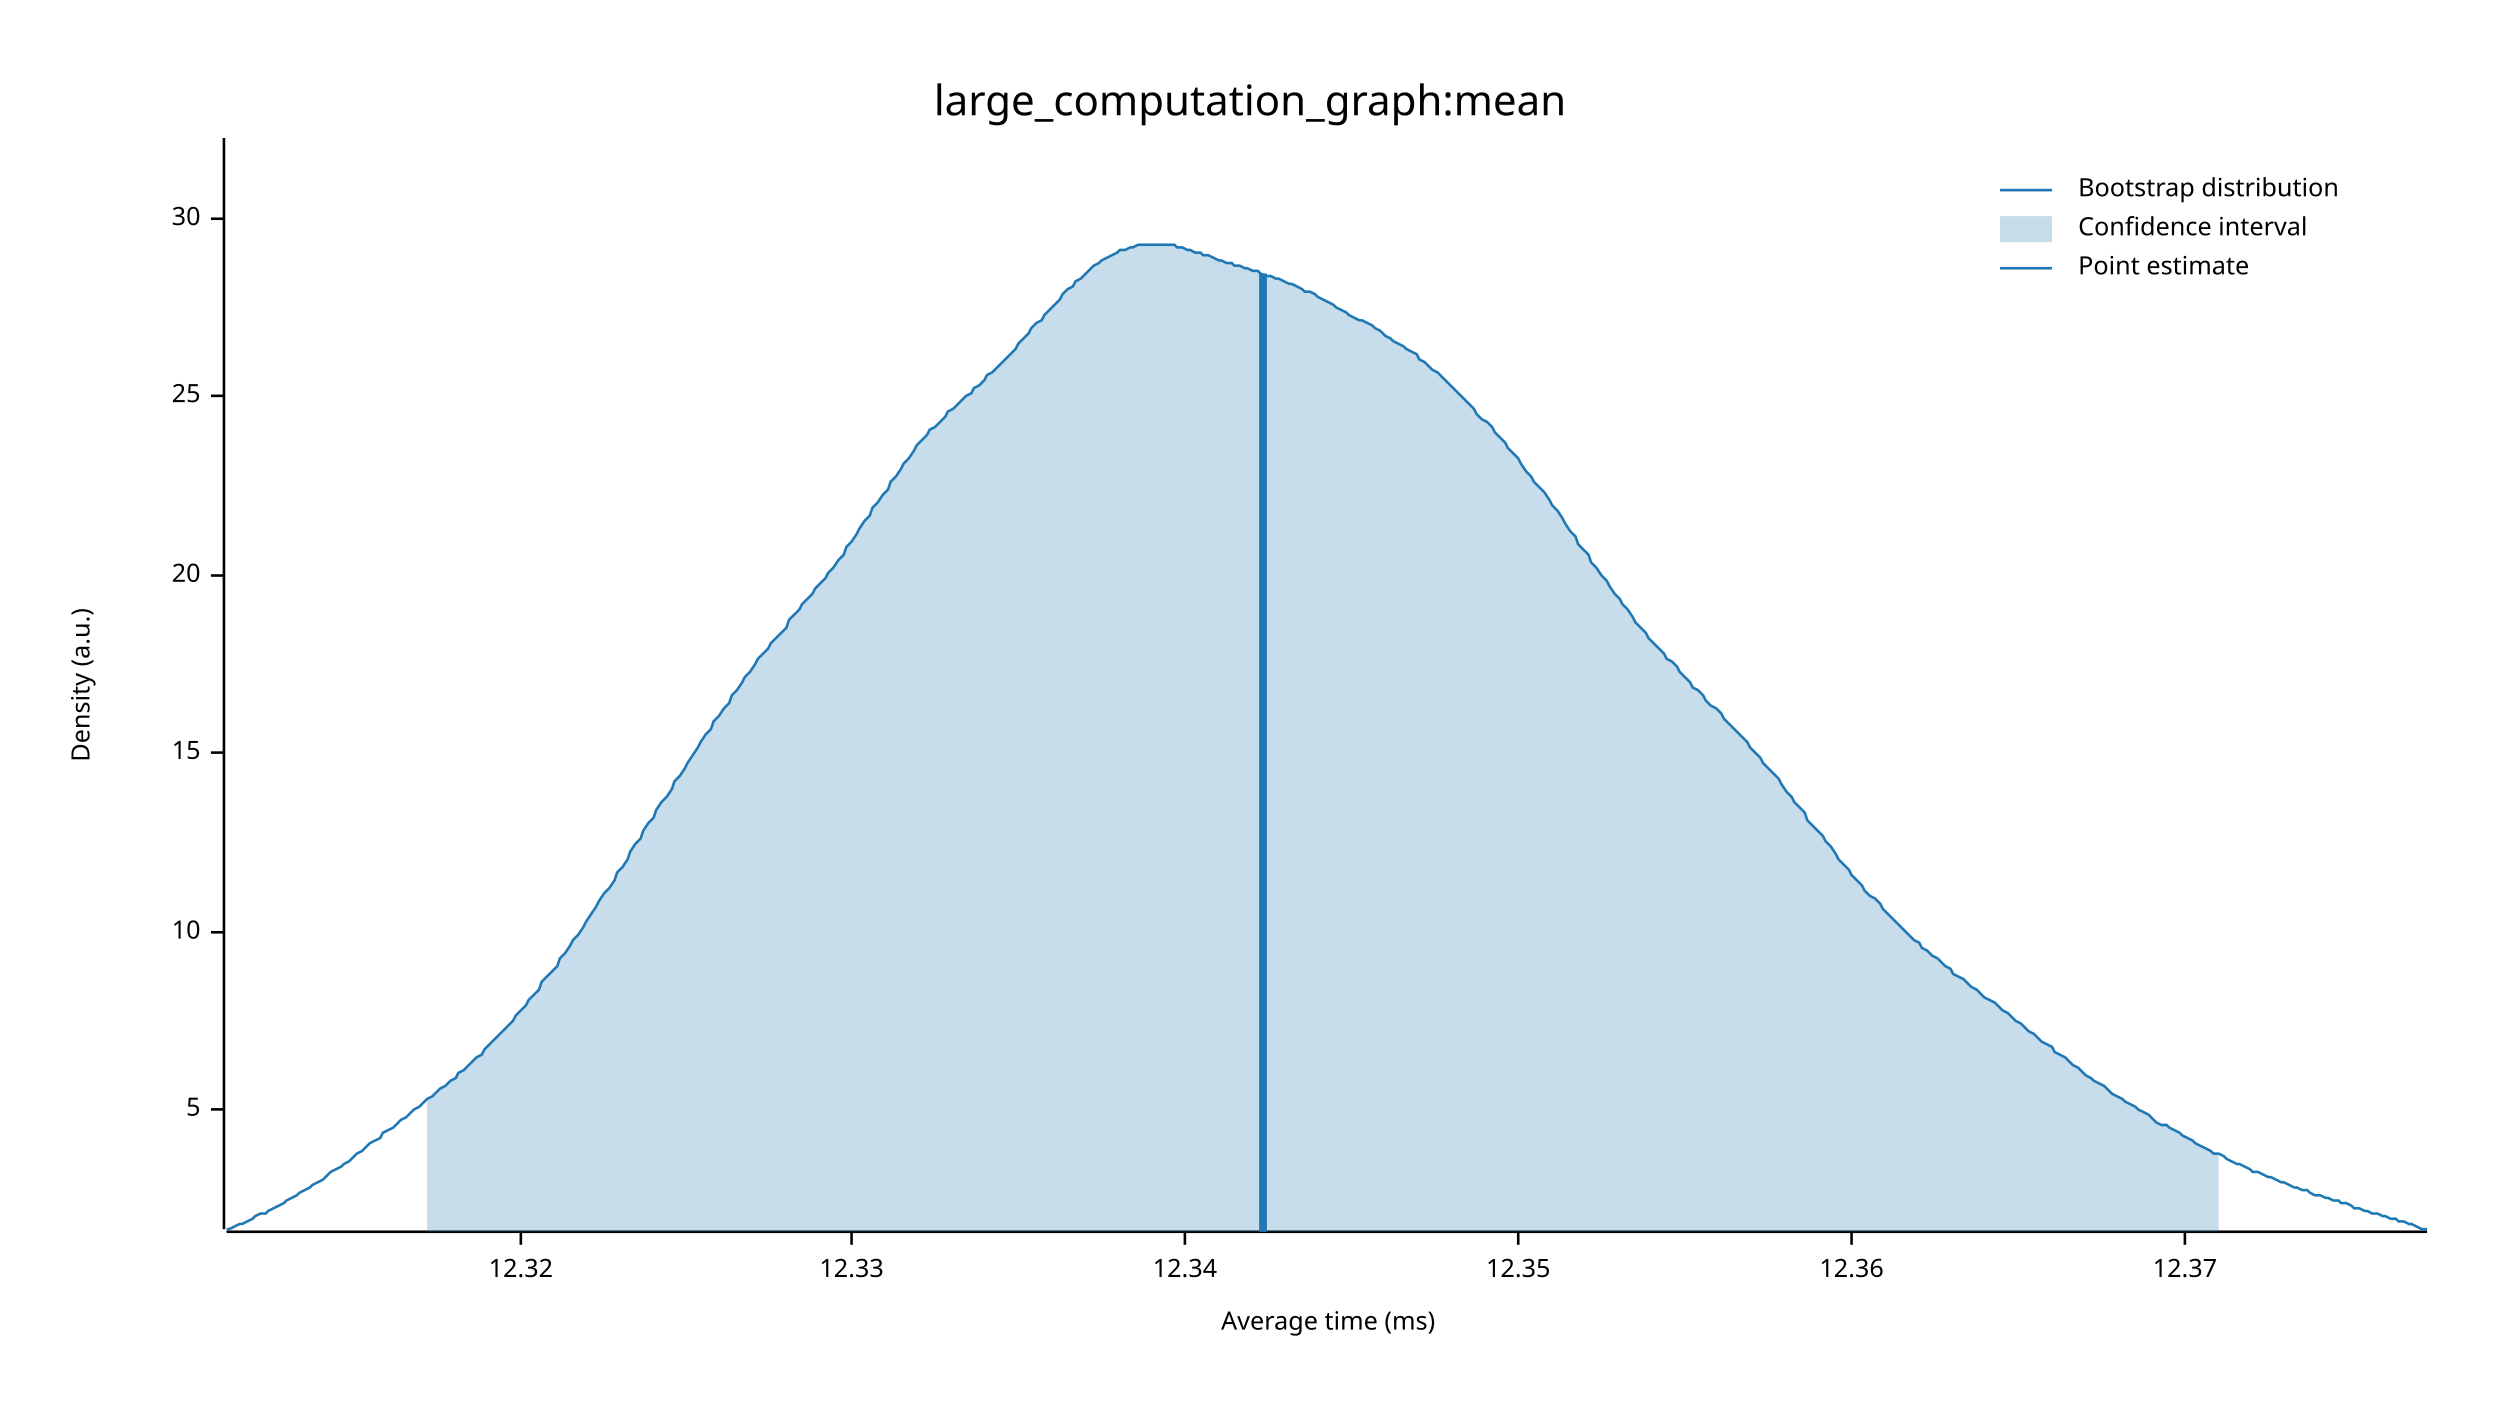
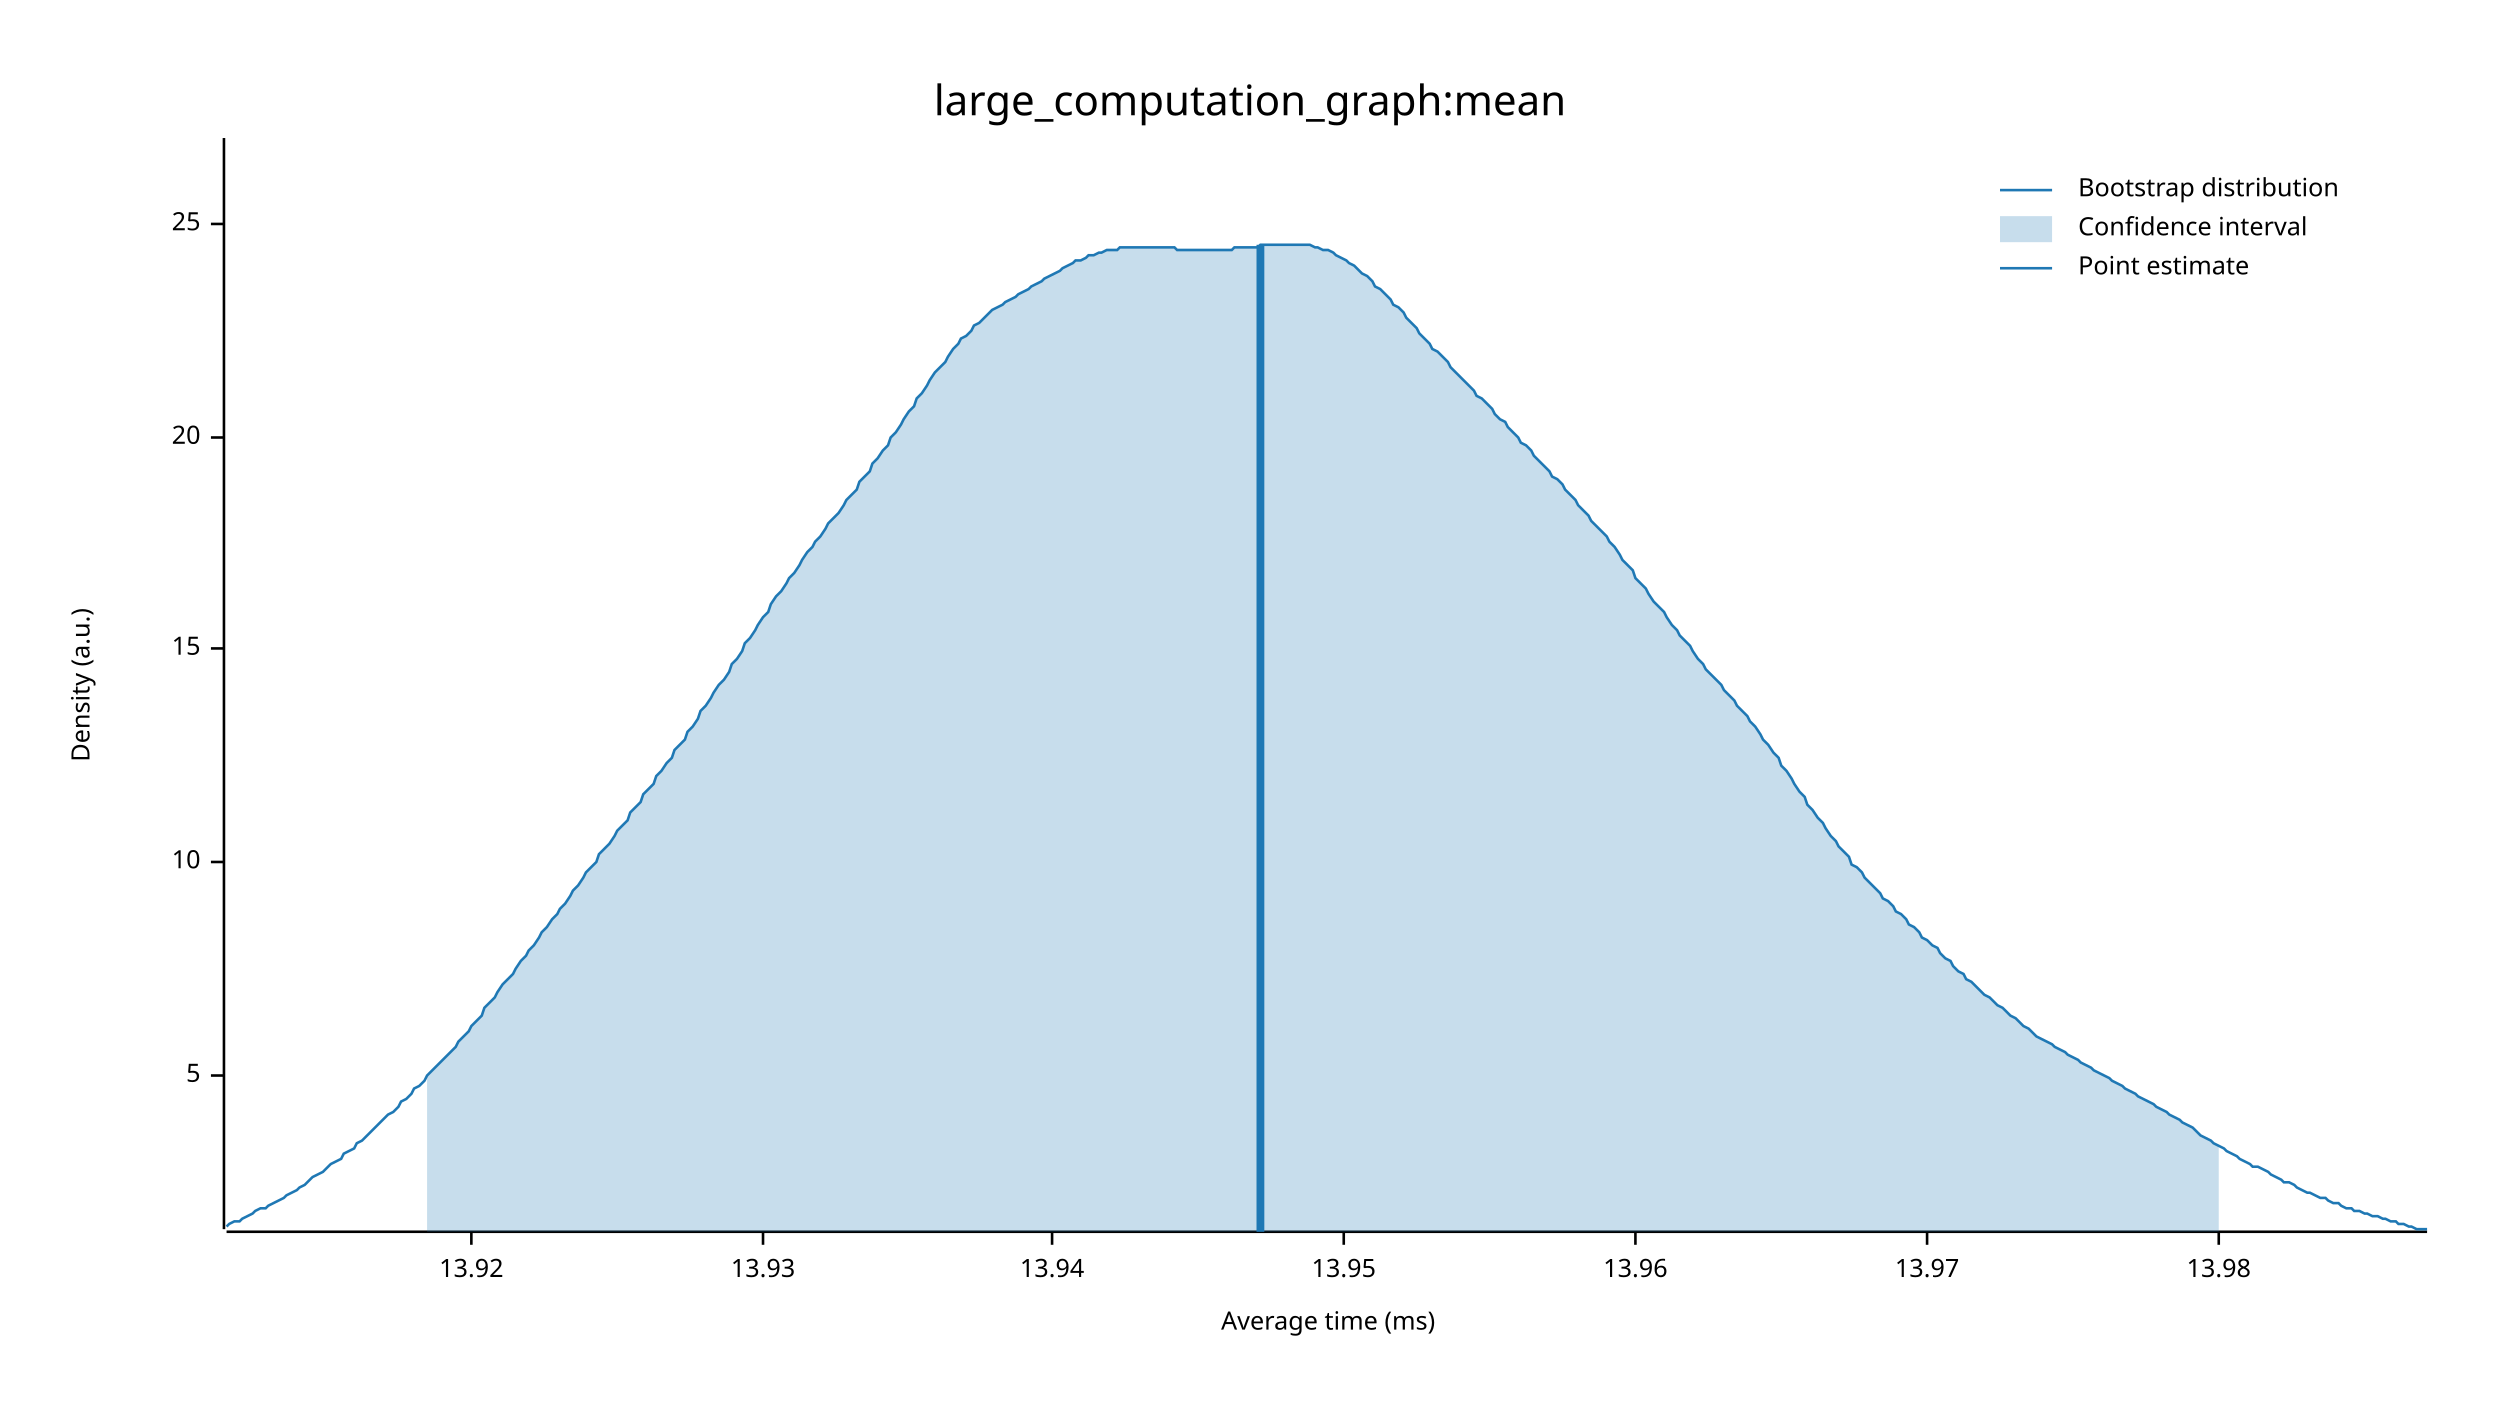
<svg xmlns="http://www.w3.org/2000/svg" width="960" height="540" viewBox="0 0 960 540">
  <text x="480" y="32" dy="0.76em" text-anchor="middle" font-family="sans-serif" font-size="16.129" opacity="1" fill="#000000">
large_computation_graph:mean
</text>
  <text x="27" y="263" dy="0.76em" text-anchor="middle" font-family="sans-serif" font-size="9.677" opacity="1" fill="#000000" transform="rotate(270, 27, 263)">
Density (a.u.)
</text>
  <text x="510" y="513" dy="-0.5ex" text-anchor="middle" font-family="sans-serif" font-size="9.677" opacity="1" fill="#000000">
Average time (ms)
</text>
  <polyline fill="none" opacity="1" stroke="#000000" stroke-width="1" points="86,53 86,472 " />
-   <text x="77" y="426" dy="0.5ex" text-anchor="end" font-family="sans-serif" font-size="9.677" opacity="1" fill="#000000">
+   <text x="77" y="413" dy="0.5ex" text-anchor="end" font-family="sans-serif" font-size="9.677" opacity="1" fill="#000000">
5
</text>
-   <polyline fill="none" opacity="1" stroke="#000000" stroke-width="1" points="81,426 86,426 " />
-   <text x="77" y="358" dy="0.5ex" text-anchor="end" font-family="sans-serif" font-size="9.677" opacity="1" fill="#000000">
+   <polyline fill="none" opacity="1" stroke="#000000" stroke-width="1" points="81,413 86,413 " />
+   <text x="77" y="331" dy="0.5ex" text-anchor="end" font-family="sans-serif" font-size="9.677" opacity="1" fill="#000000">
10
</text>
-   <polyline fill="none" opacity="1" stroke="#000000" stroke-width="1" points="81,358 86,358 " />
-   <text x="77" y="289" dy="0.5ex" text-anchor="end" font-family="sans-serif" font-size="9.677" opacity="1" fill="#000000">
+   <polyline fill="none" opacity="1" stroke="#000000" stroke-width="1" points="81,331 86,331 " />
+   <text x="77" y="249" dy="0.5ex" text-anchor="end" font-family="sans-serif" font-size="9.677" opacity="1" fill="#000000">
15
</text>
-   <polyline fill="none" opacity="1" stroke="#000000" stroke-width="1" points="81,289 86,289 " />
-   <text x="77" y="221" dy="0.5ex" text-anchor="end" font-family="sans-serif" font-size="9.677" opacity="1" fill="#000000">
+   <polyline fill="none" opacity="1" stroke="#000000" stroke-width="1" points="81,249 86,249 " />
+   <text x="77" y="168" dy="0.5ex" text-anchor="end" font-family="sans-serif" font-size="9.677" opacity="1" fill="#000000">
20
</text>
-   <polyline fill="none" opacity="1" stroke="#000000" stroke-width="1" points="81,221 86,221 " />
-   <text x="77" y="152" dy="0.5ex" text-anchor="end" font-family="sans-serif" font-size="9.677" opacity="1" fill="#000000">
+   <polyline fill="none" opacity="1" stroke="#000000" stroke-width="1" points="81,168 86,168 " />
+   <text x="77" y="86" dy="0.5ex" text-anchor="end" font-family="sans-serif" font-size="9.677" opacity="1" fill="#000000">
25
</text>
-   <polyline fill="none" opacity="1" stroke="#000000" stroke-width="1" points="81,152 86,152 " />
-   <text x="77" y="84" dy="0.5ex" text-anchor="end" font-family="sans-serif" font-size="9.677" opacity="1" fill="#000000">
- 30
+   <polyline fill="none" opacity="1" stroke="#000000" stroke-width="1" points="81,86 86,86 " />
+   <polyline fill="none" opacity="1" stroke="#000000" stroke-width="1" points="87,473 932,473 " />
+   <text x="181" y="483" dy="0.76em" text-anchor="middle" font-family="sans-serif" font-size="9.677" opacity="1" fill="#000000">
+ 13.92
</text>
-   <polyline fill="none" opacity="1" stroke="#000000" stroke-width="1" points="81,84 86,84 " />
-   <polyline fill="none" opacity="1" stroke="#000000" stroke-width="1" points="87,473 932,473 " />
-   <text x="200" y="483" dy="0.76em" text-anchor="middle" font-family="sans-serif" font-size="9.677" opacity="1" fill="#000000">
- 12.32
+   <polyline fill="none" opacity="1" stroke="#000000" stroke-width="1" points="181,473 181,478 " />
+   <text x="293" y="483" dy="0.76em" text-anchor="middle" font-family="sans-serif" font-size="9.677" opacity="1" fill="#000000">
+ 13.93
</text>
-   <polyline fill="none" opacity="1" stroke="#000000" stroke-width="1" points="200,473 200,478 " />
-   <text x="327" y="483" dy="0.76em" text-anchor="middle" font-family="sans-serif" font-size="9.677" opacity="1" fill="#000000">
- 12.33
+   <polyline fill="none" opacity="1" stroke="#000000" stroke-width="1" points="293,473 293,478 " />
+   <text x="404" y="483" dy="0.76em" text-anchor="middle" font-family="sans-serif" font-size="9.677" opacity="1" fill="#000000">
+ 13.94
</text>
-   <polyline fill="none" opacity="1" stroke="#000000" stroke-width="1" points="327,473 327,478 " />
-   <text x="455" y="483" dy="0.76em" text-anchor="middle" font-family="sans-serif" font-size="9.677" opacity="1" fill="#000000">
- 12.34
+   <polyline fill="none" opacity="1" stroke="#000000" stroke-width="1" points="404,473 404,478 " />
+   <text x="516" y="483" dy="0.76em" text-anchor="middle" font-family="sans-serif" font-size="9.677" opacity="1" fill="#000000">
+ 13.95
</text>
-   <polyline fill="none" opacity="1" stroke="#000000" stroke-width="1" points="455,473 455,478 " />
-   <text x="583" y="483" dy="0.76em" text-anchor="middle" font-family="sans-serif" font-size="9.677" opacity="1" fill="#000000">
- 12.35
+   <polyline fill="none" opacity="1" stroke="#000000" stroke-width="1" points="516,473 516,478 " />
+   <text x="628" y="483" dy="0.76em" text-anchor="middle" font-family="sans-serif" font-size="9.677" opacity="1" fill="#000000">
+ 13.96
</text>
-   <polyline fill="none" opacity="1" stroke="#000000" stroke-width="1" points="583,473 583,478 " />
-   <text x="711" y="483" dy="0.76em" text-anchor="middle" font-family="sans-serif" font-size="9.677" opacity="1" fill="#000000">
- 12.36
+   <polyline fill="none" opacity="1" stroke="#000000" stroke-width="1" points="628,473 628,478 " />
+   <text x="740" y="483" dy="0.76em" text-anchor="middle" font-family="sans-serif" font-size="9.677" opacity="1" fill="#000000">
+ 13.97
</text>
-   <polyline fill="none" opacity="1" stroke="#000000" stroke-width="1" points="711,473 711,478 " />
-   <text x="839" y="483" dy="0.76em" text-anchor="middle" font-family="sans-serif" font-size="9.677" opacity="1" fill="#000000">
- 12.37
+   <polyline fill="none" opacity="1" stroke="#000000" stroke-width="1" points="740,473 740,478 " />
+   <text x="852" y="483" dy="0.76em" text-anchor="middle" font-family="sans-serif" font-size="9.677" opacity="1" fill="#000000">
+ 13.98
</text>
-   <polyline fill="none" opacity="1" stroke="#000000" stroke-width="1" points="839,473 839,478 " />
-   <polyline fill="none" opacity="1" stroke="#1F78B4" stroke-width="1" points="87,472 88,472 90,471 92,470 93,470 95,469 97,468 98,467 100,466 102,466 103,465 105,464 107,463 109,462 110,461 112,460 114,459 115,458 117,457 119,456 120,455 122,454 124,453 125,452 127,450 129,449 131,448 132,447 134,446 136,444 137,443 139,442 141,440 142,439 144,438 146,437 147,435 149,434 151,433 153,431 154,430 156,429 158,427 159,426 161,425 163,423 164,422 166,421 168,419 169,418 171,417 173,415 175,414 176,412 178,411 180,409 181,408 183,406 185,405 186,403 188,401 190,399 191,398 193,396 195,394 197,392 198,390 200,388 202,386 203,384 205,382 207,380 208,377 210,375 212,373 214,371 215,368 217,366 219,363 220,361 222,359 224,356 225,354 227,351 229,348 230,346 232,343 234,341 236,338 237,335 239,333 241,330 242,327 244,324 246,322 247,319 249,316 251,314 252,311 254,308 256,306 258,303 259,300 261,298 263,295 264,293 266,290 268,287 269,285 271,282 273,280 274,277 276,275 278,272 280,270 281,267 283,265 285,262 286,260 288,258 290,255 291,253 293,251 295,249 296,247 298,245 300,243 302,241 303,238 305,236 307,234 308,232 310,230 312,228 313,226 315,224 317,222 318,220 320,218 322,215 324,213 325,210 327,208 329,205 330,203 332,200 334,198 335,195 337,193 339,190 341,188 342,185 344,183 346,180 347,178 349,176 351,173 352,171 354,169 356,167 357,165 359,164 361,162 363,160 364,158 366,157 368,155 369,154 371,152 373,151 374,149 376,148 378,146 379,144 381,143 383,141 385,139 386,138 388,136 390,134 391,132 393,130 395,128 396,126 398,124 400,123 401,121 403,119 405,117 407,115 408,113 410,111 412,110 413,108 415,107 417,105 418,104 420,102 422,101 423,100 425,99 427,98 429,97 430,96 432,96 434,95 435,95 437,94 439,94 440,94 442,94 444,94 445,94 447,94 449,94 451,94 452,95 454,95 456,96 457,96 459,97 461,97 462,98 464,98 466,99 468,100 469,100 471,101 473,101 474,102 476,102 478,103 479,103 481,104 483,104 484,105 486,106 488,106 490,107 491,107 493,108 495,109 496,109 498,110 500,111 501,112 503,112 505,113 506,114 508,115 510,116 512,117 513,118 515,119 517,120 518,121 520,122 522,123 523,123 525,124 527,125 528,126 530,127 532,129 534,130 535,131 537,132 539,133 540,134 542,135 544,136 545,138 547,139 549,141 550,142 552,143 554,145 556,147 557,148 559,150 561,152 562,153 564,155 566,157 567,159 569,161 571,162 573,164 574,166 576,168 578,170 579,172 581,174 583,176 584,178 586,181 588,183 589,185 591,187 593,189 595,192 596,194 598,196 600,199 601,201 603,204 605,206 606,209 608,211 610,213 611,216 613,218 615,221 617,223 618,225 620,228 622,230 623,232 625,234 627,237 628,239 630,241 632,243 633,245 635,247 637,249 639,251 640,253 642,254 644,256 645,258 647,260 649,262 650,264 652,265 654,267 655,269 657,271 659,272 661,274 662,276 664,278 666,280 667,281 669,283 671,285 672,287 674,289 676,291 677,293 679,295 681,297 683,299 684,301 686,304 688,306 689,308 691,310 693,312 694,315 696,317 698,319 700,321 701,323 703,325 705,328 706,330 708,332 710,334 711,336 713,338 715,340 716,342 718,344 720,345 722,347 723,349 725,351 727,353 728,354 730,356 732,358 733,359 735,361 737,362 738,364 740,365 742,367 744,368 745,369 747,371 749,372 750,374 752,375 754,376 755,377 757,379 759,380 760,381 762,383 764,384 766,385 767,386 769,388 771,389 772,390 774,392 776,393 777,394 779,396 781,397 782,398 784,400 786,401 788,402 789,404 791,405 793,406 794,407 796,409 798,410 799,411 801,413 803,414 804,415 806,416 808,417 810,419 811,420 813,421 815,422 816,423 818,424 820,425 821,426 823,427 825,428 827,430 828,431 830,432 832,432 833,433 835,434 837,435 838,436 840,437 842,438 843,439 845,440 847,441 849,442 850,443 852,443 854,444 855,445 857,446 859,447 860,447 862,448 864,449 865,450 867,450 869,451 871,452 872,452 874,453 876,454 877,454 879,455 881,456 882,456 884,457 886,457 887,458 889,459 891,459 893,460 894,460 896,461 898,461 899,462 901,462 903,463 904,464 906,464 908,465 909,465 911,466 913,466 915,467 916,467 918,468 920,468 921,469 923,469 925,470 926,470 928,471 930,472 932,472 " />
-   <polygon opacity="0.25" fill="#1F78B4" points="164,422 166,421 168,419 169,418 171,417 173,415 175,414 176,412 178,411 180,409 181,408 183,406 185,405 186,403 188,401 190,399 191,398 193,396 195,394 197,392 198,390 200,388 202,386 203,384 205,382 207,380 208,377 210,375 212,373 214,371 215,368 217,366 219,363 220,361 222,359 224,356 225,354 227,351 229,348 230,346 232,343 234,341 236,338 237,335 239,333 241,330 242,327 244,324 246,322 247,319 249,316 251,314 252,311 254,308 256,306 258,303 259,300 261,298 263,295 264,293 266,290 268,287 269,285 271,282 273,280 274,277 276,275 278,272 280,270 281,267 283,265 285,262 286,260 288,258 290,255 291,253 293,251 295,249 296,247 298,245 300,243 302,241 303,238 305,236 307,234 308,232 310,230 312,228 313,226 315,224 317,222 318,220 320,218 322,215 324,213 325,210 327,208 329,205 330,203 332,200 334,198 335,195 337,193 339,190 341,188 342,185 344,183 346,180 347,178 349,176 351,173 352,171 354,169 356,167 357,165 359,164 361,162 363,160 364,158 366,157 368,155 369,154 371,152 373,151 374,149 376,148 378,146 379,144 381,143 383,141 385,139 386,138 388,136 390,134 391,132 393,130 395,128 396,126 398,124 400,123 401,121 403,119 405,117 407,115 408,113 410,111 412,110 413,108 415,107 417,105 418,104 420,102 422,101 423,100 425,99 427,98 429,97 430,96 432,96 434,95 435,95 437,94 439,94 440,94 442,94 444,94 445,94 447,94 449,94 451,94 452,95 454,95 456,96 457,96 459,97 461,97 462,98 464,98 466,99 468,100 469,100 471,101 473,101 474,102 476,102 478,103 479,103 481,104 483,104 484,105 486,106 488,106 490,107 491,107 493,108 495,109 496,109 498,110 500,111 501,112 503,112 505,113 506,114 508,115 510,116 512,117 513,118 515,119 517,120 518,121 520,122 522,123 523,123 525,124 527,125 528,126 530,127 532,129 534,130 535,131 537,132 539,133 540,134 542,135 544,136 545,138 547,139 549,141 550,142 552,143 554,145 556,147 557,148 559,150 561,152 562,153 564,155 566,157 567,159 569,161 571,162 573,164 574,166 576,168 578,170 579,172 581,174 583,176 584,178 586,181 588,183 589,185 591,187 593,189 595,192 596,194 598,196 600,199 601,201 603,204 605,206 606,209 608,211 610,213 611,216 613,218 615,221 617,223 618,225 620,228 622,230 623,232 625,234 627,237 628,239 630,241 632,243 633,245 635,247 637,249 639,251 640,253 642,254 644,256 645,258 647,260 649,262 650,264 652,265 654,267 655,269 657,271 659,272 661,274 662,276 664,278 666,280 667,281 669,283 671,285 672,287 674,289 676,291 677,293 679,295 681,297 683,299 684,301 686,304 688,306 689,308 691,310 693,312 694,315 696,317 698,319 700,321 701,323 703,325 705,328 706,330 708,332 710,334 711,336 713,338 715,340 716,342 718,344 720,345 722,347 723,349 725,351 727,353 728,354 730,356 732,358 733,359 735,361 737,362 738,364 740,365 742,367 744,368 745,369 747,371 749,372 750,374 752,375 754,376 755,377 757,379 759,380 760,381 762,383 764,384 766,385 767,386 769,388 771,389 772,390 774,392 776,393 777,394 779,396 781,397 782,398 784,400 786,401 788,402 789,404 791,405 793,406 794,407 796,409 798,410 799,411 801,413 803,414 804,415 806,416 808,417 810,419 811,420 813,421 815,422 816,423 818,424 820,425 821,426 823,427 825,428 827,430 828,431 830,432 832,432 833,433 835,434 837,435 838,436 840,437 842,438 843,439 845,440 847,441 849,442 850,443 852,443 852,473 164,473 " />
-   <polyline fill="none" opacity="1" stroke="#1F78B4" stroke-width="3" points="485,473 485,105 " />
+   <polyline fill="none" opacity="1" stroke="#000000" stroke-width="1" points="852,473 852,478 " />
+   <polyline fill="none" opacity="1" stroke="#1F78B4" stroke-width="1" points="87,471 88,470 90,469 92,469 93,468 95,467 97,466 98,465 100,464 102,464 103,463 105,462 107,461 109,460 110,459 112,458 114,457 115,456 117,455 119,453 120,452 122,451 124,450 125,449 127,447 129,446 131,445 132,443 134,442 136,441 137,439 139,438 141,436 142,435 144,433 146,431 147,430 149,428 151,427 153,425 154,423 156,422 158,420 159,418 161,417 163,415 164,413 166,411 168,409 169,408 171,406 173,404 175,402 176,400 178,398 180,396 181,394 183,392 185,390 186,387 188,385 190,383 191,381 193,378 195,376 197,374 198,372 200,369 202,367 203,365 205,363 207,360 208,358 210,356 212,353 214,351 215,349 217,347 219,344 220,342 222,340 224,337 225,335 227,333 229,331 230,328 232,326 234,324 236,321 237,319 239,317 241,315 242,312 244,310 246,308 247,305 249,303 251,301 252,298 254,296 256,293 258,291 259,288 261,286 263,284 264,281 266,279 268,276 269,273 271,271 273,268 274,266 276,263 278,261 280,258 281,255 283,253 285,250 286,247 288,245 290,242 291,240 293,237 295,235 296,232 298,229 300,227 302,224 303,222 305,220 307,217 308,215 310,212 312,210 313,208 315,206 317,203 318,201 320,199 322,197 324,194 325,192 327,190 329,188 330,185 332,183 334,181 335,178 337,176 339,173 341,171 342,168 344,166 346,163 347,161 349,158 351,156 352,153 354,151 356,148 357,146 359,143 361,141 363,139 364,137 366,134 368,132 369,130 371,129 373,127 374,125 376,124 378,122 379,121 381,119 383,118 385,117 386,116 388,115 390,114 391,113 393,112 395,111 396,110 398,109 400,108 401,107 403,106 405,105 407,104 408,103 410,102 412,101 413,100 415,100 417,99 418,98 420,98 422,97 423,97 425,96 427,96 429,96 430,95 432,95 434,95 435,95 437,95 439,95 440,95 442,95 444,95 445,95 447,95 449,95 451,95 452,96 454,96 456,96 457,96 459,96 461,96 462,96 464,96 466,96 468,96 469,96 471,96 473,96 474,95 476,95 478,95 479,95 481,95 483,95 484,94 486,94 488,94 490,94 491,94 493,94 495,94 496,94 498,94 500,94 501,94 503,94 505,95 506,95 508,96 510,96 512,97 513,98 515,99 517,100 518,101 520,102 522,104 523,105 525,106 527,108 528,110 530,111 532,113 534,115 535,117 537,118 539,120 540,122 542,124 544,126 545,128 547,130 549,132 550,134 552,135 554,137 556,139 557,141 559,143 561,145 562,146 564,148 566,150 567,152 569,153 571,155 573,157 574,159 576,161 578,162 579,164 581,166 583,168 584,170 586,171 588,173 589,175 591,177 593,179 595,181 596,183 598,184 600,186 601,188 603,190 605,192 606,194 608,196 610,198 611,200 613,202 615,204 617,206 618,208 620,210 622,213 623,215 625,217 627,219 628,222 630,224 632,226 633,228 635,231 637,233 639,235 640,237 642,240 644,242 645,244 647,246 649,248 650,250 652,253 654,255 655,257 657,259 659,261 661,263 662,265 664,267 666,269 667,271 669,273 671,275 672,277 674,279 676,282 677,284 679,286 681,289 683,291 684,294 686,296 688,299 689,301 691,304 693,306 694,309 696,311 698,314 700,316 701,318 703,321 705,323 706,325 708,327 710,329 711,332 713,333 715,335 716,337 718,339 720,341 722,343 723,345 725,346 727,348 728,350 730,351 732,353 733,355 735,356 737,358 738,360 740,361 742,363 744,364 745,366 747,368 749,369 750,371 752,373 754,374 755,376 757,377 759,379 760,380 762,382 764,383 766,385 767,386 769,387 771,389 772,390 774,391 776,393 777,394 779,395 781,397 782,398 784,399 786,400 788,401 789,402 791,403 793,404 794,405 796,406 798,407 799,408 801,409 803,410 804,411 806,412 808,413 810,414 811,415 813,416 815,417 816,418 818,419 820,420 821,421 823,422 825,423 827,424 828,425 830,426 832,427 833,428 835,429 837,430 838,431 840,432 842,433 843,434 845,436 847,437 849,438 850,439 852,440 854,441 855,442 857,443 859,444 860,445 862,446 864,447 865,448 867,448 869,449 871,450 872,451 874,452 876,453 877,454 879,454 881,455 882,456 884,457 886,458 887,458 889,459 891,460 893,460 894,461 896,462 898,462 899,463 901,464 903,464 904,465 906,465 908,466 909,466 911,467 913,467 915,468 916,468 918,469 920,469 921,470 923,470 925,471 926,471 928,472 930,472 932,472 " />
+   <polygon opacity="0.25" fill="#1F78B4" points="164,413 166,411 168,409 169,408 171,406 173,404 175,402 176,400 178,398 180,396 181,394 183,392 185,390 186,387 188,385 190,383 191,381 193,378 195,376 197,374 198,372 200,369 202,367 203,365 205,363 207,360 208,358 210,356 212,353 214,351 215,349 217,347 219,344 220,342 222,340 224,337 225,335 227,333 229,331 230,328 232,326 234,324 236,321 237,319 239,317 241,315 242,312 244,310 246,308 247,305 249,303 251,301 252,298 254,296 256,293 258,291 259,288 261,286 263,284 264,281 266,279 268,276 269,273 271,271 273,268 274,266 276,263 278,261 280,258 281,255 283,253 285,250 286,247 288,245 290,242 291,240 293,237 295,235 296,232 298,229 300,227 302,224 303,222 305,220 307,217 308,215 310,212 312,210 313,208 315,206 317,203 318,201 320,199 322,197 324,194 325,192 327,190 329,188 330,185 332,183 334,181 335,178 337,176 339,173 341,171 342,168 344,166 346,163 347,161 349,158 351,156 352,153 354,151 356,148 357,146 359,143 361,141 363,139 364,137 366,134 368,132 369,130 371,129 373,127 374,125 376,124 378,122 379,121 381,119 383,118 385,117 386,116 388,115 390,114 391,113 393,112 395,111 396,110 398,109 400,108 401,107 403,106 405,105 407,104 408,103 410,102 412,101 413,100 415,100 417,99 418,98 420,98 422,97 423,97 425,96 427,96 429,96 430,95 432,95 434,95 435,95 437,95 439,95 440,95 442,95 444,95 445,95 447,95 449,95 451,95 452,96 454,96 456,96 457,96 459,96 461,96 462,96 464,96 466,96 468,96 469,96 471,96 473,96 474,95 476,95 478,95 479,95 481,95 483,95 484,94 486,94 488,94 490,94 491,94 493,94 495,94 496,94 498,94 500,94 501,94 503,94 505,95 506,95 508,96 510,96 512,97 513,98 515,99 517,100 518,101 520,102 522,104 523,105 525,106 527,108 528,110 530,111 532,113 534,115 535,117 537,118 539,120 540,122 542,124 544,126 545,128 547,130 549,132 550,134 552,135 554,137 556,139 557,141 559,143 561,145 562,146 564,148 566,150 567,152 569,153 571,155 573,157 574,159 576,161 578,162 579,164 581,166 583,168 584,170 586,171 588,173 589,175 591,177 593,179 595,181 596,183 598,184 600,186 601,188 603,190 605,192 606,194 608,196 610,198 611,200 613,202 615,204 617,206 618,208 620,210 622,213 623,215 625,217 627,219 628,222 630,224 632,226 633,228 635,231 637,233 639,235 640,237 642,240 644,242 645,244 647,246 649,248 650,250 652,253 654,255 655,257 657,259 659,261 661,263 662,265 664,267 666,269 667,271 669,273 671,275 672,277 674,279 676,282 677,284 679,286 681,289 683,291 684,294 686,296 688,299 689,301 691,304 693,306 694,309 696,311 698,314 700,316 701,318 703,321 705,323 706,325 708,327 710,329 711,332 713,333 715,335 716,337 718,339 720,341 722,343 723,345 725,346 727,348 728,350 730,351 732,353 733,355 735,356 737,358 738,360 740,361 742,363 744,364 745,366 747,368 749,369 750,371 752,373 754,374 755,376 757,377 759,379 760,380 762,382 764,383 766,385 767,386 769,387 771,389 772,390 774,391 776,393 777,394 779,395 781,397 782,398 784,399 786,400 788,401 789,402 791,403 793,404 794,405 796,406 798,407 799,408 801,409 803,410 804,411 806,412 808,413 810,414 811,415 813,416 815,417 816,418 818,419 820,420 821,421 823,422 825,423 827,424 828,425 830,426 832,427 833,428 835,429 837,430 838,431 840,432 842,433 843,434 845,436 847,437 849,438 850,439 852,440 852,473 164,473 " />
+   <polyline fill="none" opacity="1" stroke="#1F78B4" stroke-width="3" points="484,473 484,94 " />
  <text x="798" y="68" dy="0.76em" text-anchor="start" font-family="sans-serif" font-size="9.677" opacity="1" fill="#000000">
Bootstrap distribution
</text>
  <text x="798" y="83" dy="0.76em" text-anchor="start" font-family="sans-serif" font-size="9.677" opacity="1" fill="#000000">
Confidence interval
</text>
  <text x="798" y="98" dy="0.76em" text-anchor="start" font-family="sans-serif" font-size="9.677" opacity="1" fill="#000000">
Point estimate
</text>
  <polyline fill="none" opacity="1" stroke="#1F78B4" stroke-width="1" points="768,73 788,73 " />
  <rect x="768" y="83" width="20" height="10" opacity="0.25" fill="#1F78B4" stroke="none" />
  <polyline fill="none" opacity="1" stroke="#1F78B4" stroke-width="1" points="768,103 788,103 " />
</svg>
